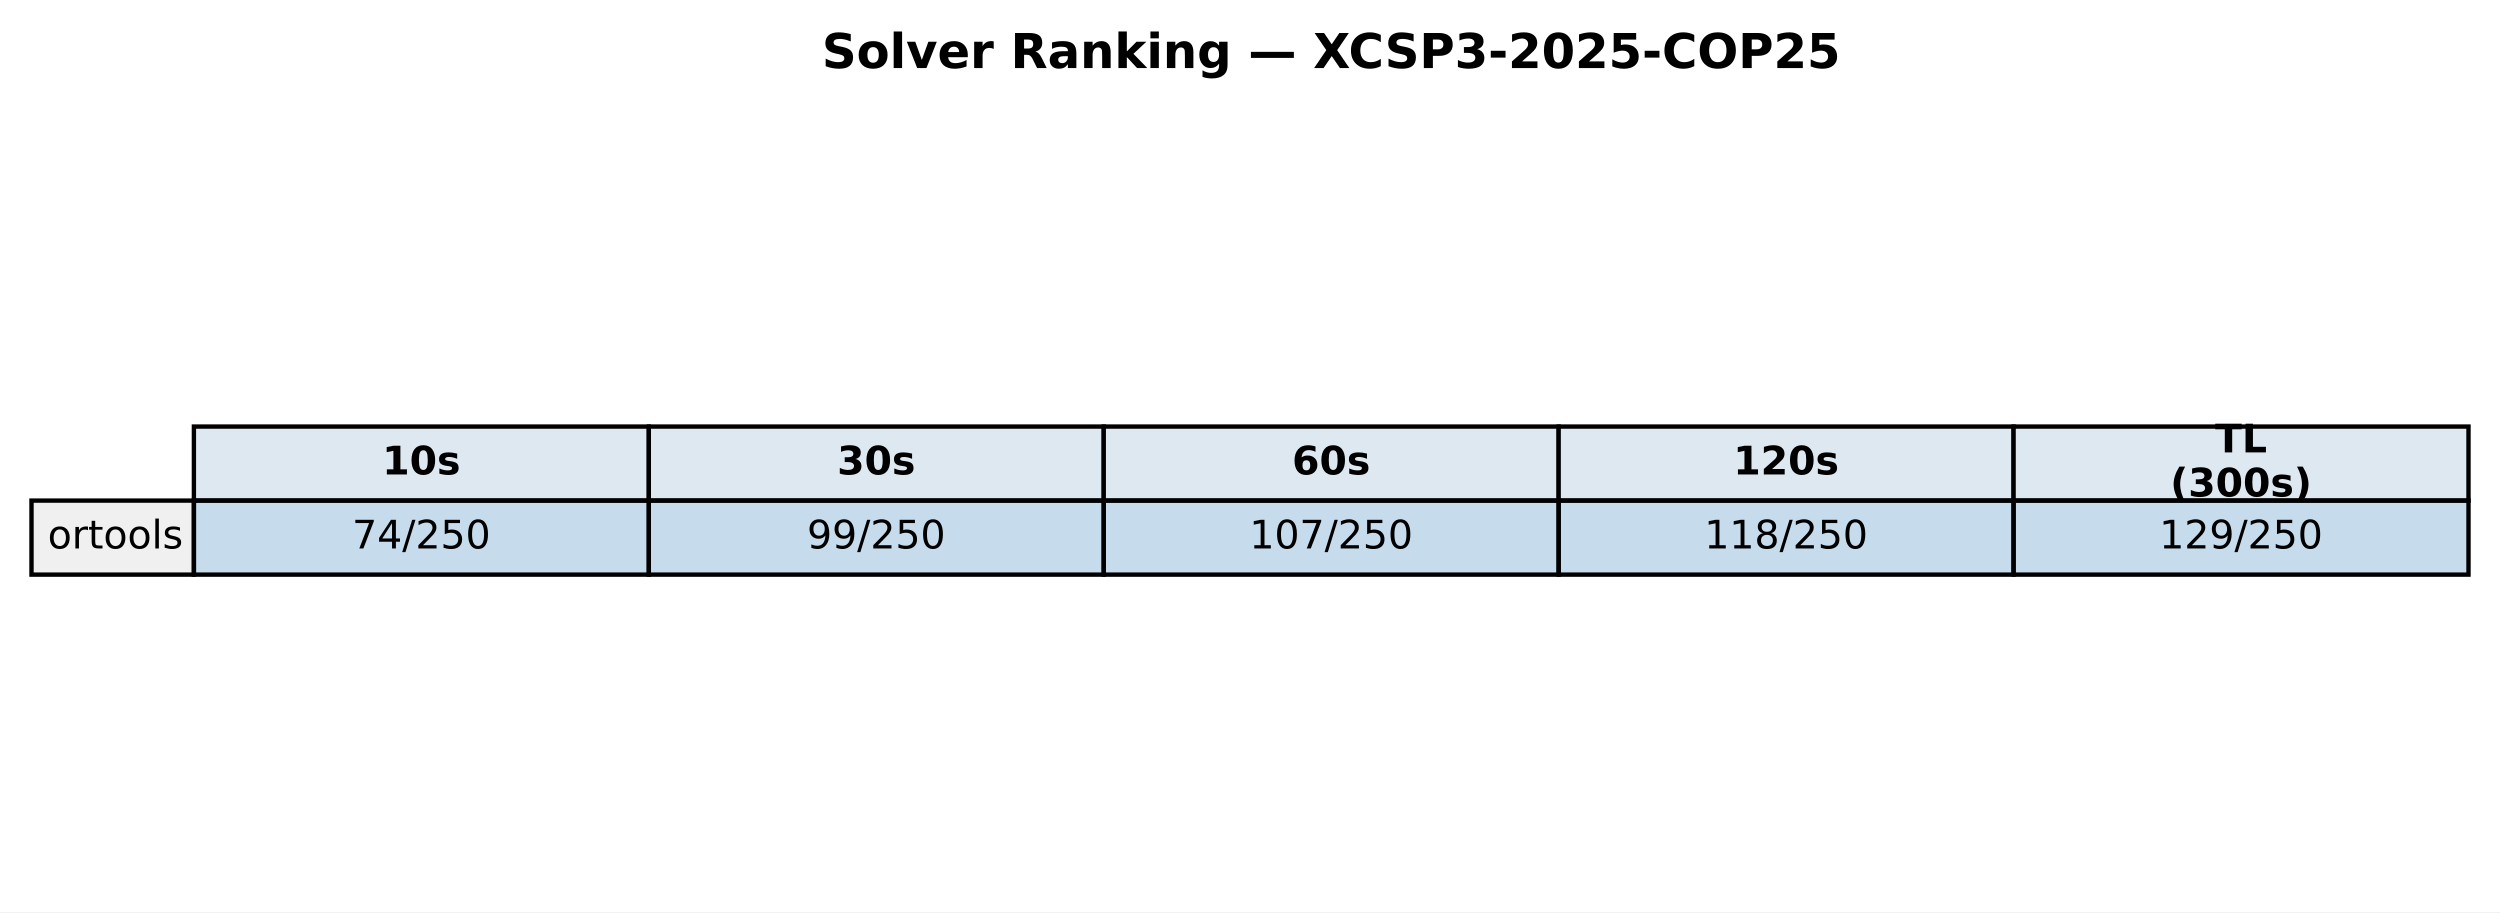
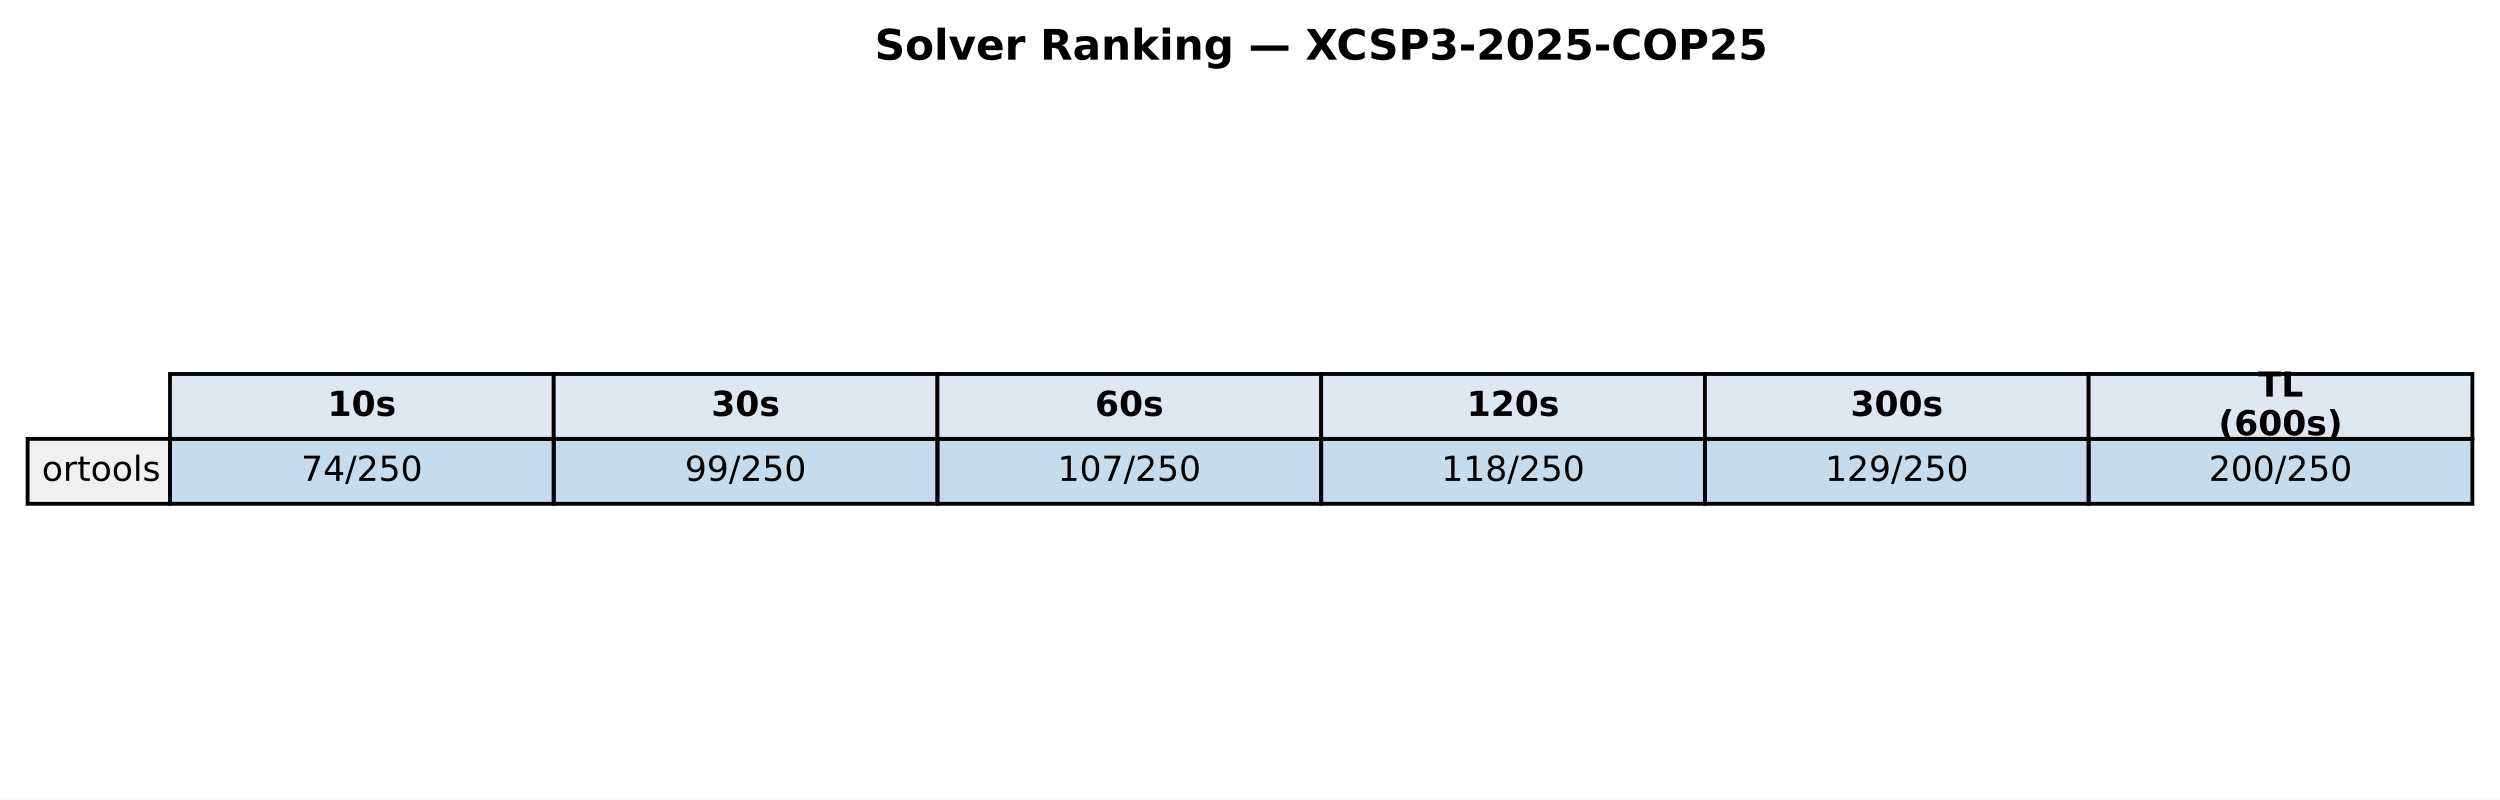
- <svg xmlns="http://www.w3.org/2000/svg" xmlns:xlink="http://www.w3.org/1999/xlink" width="571.513pt" height="208.518pt" viewBox="0 0 571.513 208.518" version="1.1">
+ <svg xmlns="http://www.w3.org/2000/svg" xmlns:xlink="http://www.w3.org/1999/xlink" width="651.881pt" height="208.518pt" viewBox="0 0 651.881 208.518" version="1.1">
  <defs>
    <style type="text/css">*{stroke-linejoin: round; stroke-linecap: butt}</style>
  </defs>
  <g id="figure_1">
    <g id="patch_1">
-       <path d="M 0 208.518  L 571.513 208.518  L 571.513 0  L 0 0  z " style="fill: #ffffff" />
+       <path d="M 0 208.518  L 651.881 208.518  L 651.881 0  L 0 0  z " style="fill: #ffffff" />
    </g>
    <g id="axes_1">
      <g id="table_1">
        <g id="patch_2">
-           <path d="M 44.325 114.438  L 148.323 114.438  L 148.323 97.514  L 44.325 97.514  z " style="fill: #dde8f0; stroke: #000000; stroke-linejoin: miter" />
+           <path d="M 44.325 114.438  L 144.384 114.438  L 144.384 97.514  L 44.325 97.514  z " style="fill: #dde8f0; stroke: #000000; stroke-linejoin: miter" />
        </g>
        <g id="text_1">
-           <g transform="translate(87.38353 108.4594) scale(0.09 -0.09)">
+           <g transform="translate(85.41442 108.4594) scale(0.09 -0.09)">
            <defs>
              <path id="DejaVuSans-Bold-31" d="M 750 831  L 1813 831  L 1813 3847  L 722 3622  L 722 4441  L 1806 4666  L 2950 4666  L 2950 831  L 4013 831  L 4013 0  L 750 0  L 750 831  z " transform="scale(0.015625)" />
              <path id="DejaVuSans-Bold-30" d="M 2944 2338  Q 2944 3213 2780 3570  Q 2616 3928 2228 3928  Q 1841 3928 1675 3570  Q 1509 3213 1509 2338  Q 1509 1453 1675 1090  Q 1841 728 2228 728  Q 2613 728 2778 1090  Q 2944 1453 2944 2338  z M 4147 2328  Q 4147 1169 3647 539  Q 3147 -91 2228 -91  Q 1306 -91 806 539  Q 306 1169 306 2328  Q 306 3491 806 4120  Q 1306 4750 2228 4750  Q 3147 4750 3647 4120  Q 4147 3491 4147 2328  z " transform="scale(0.015625)" />
              <path id="DejaVuSans-Bold-73" d="M 3272 3391  L 3272 2541  Q 2913 2691 2578 2766  Q 2244 2841 1947 2841  Q 1628 2841 1473 2761  Q 1319 2681 1319 2516  Q 1319 2381 1436 2309  Q 1553 2238 1856 2203  L 2053 2175  Q 2913 2066 3209 1816  Q 3506 1566 3506 1031  Q 3506 472 3093 190  Q 2681 -91 1863 -91  Q 1516 -91 1145 -36  Q 775 19 384 128  L 384 978  Q 719 816 1070 734  Q 1422 653 1784 653  Q 2113 653 2278 743  Q 2444 834 2444 1013  Q 2444 1163 2330 1236  Q 2216 1309 1875 1350  L 1678 1375  Q 931 1469 631 1722  Q 331 1975 331 2491  Q 331 3047 712 3315  Q 1094 3584 1881 3584  Q 2191 3584 2531 3537  Q 2872 3491 3272 3391  z " transform="scale(0.015625)" />
            </defs>
            <use xlink:href="#DejaVuSans-Bold-31" />
            <use xlink:href="#DejaVuSans-Bold-30" transform="translate(69.58008 0)" />
            <use xlink:href="#DejaVuSans-Bold-73" transform="translate(139.1602 0)" />
          </g>
        </g>
        <g id="patch_3">
-           <path d="M 148.323 114.438  L 252.32 114.438  L 252.32 97.514  L 148.323 97.514  z " style="fill: #dde8f0; stroke: #000000; stroke-linejoin: miter" />
+           <path d="M 144.384 114.438  L 244.444 114.438  L 244.444 97.514  L 144.384 97.514  z " style="fill: #dde8f0; stroke: #000000; stroke-linejoin: miter" />
        </g>
        <g id="text_2">
-           <g transform="translate(191.381 108.4594) scale(0.09 -0.09)">
+           <g transform="translate(185.4737 108.4594) scale(0.09 -0.09)">
            <defs>
              <path id="DejaVuSans-Bold-33" d="M 2981 2516  Q 3453 2394 3698 2092  Q 3944 1791 3944 1325  Q 3944 631 3412 270  Q 2881 -91 1863 -91  Q 1503 -91 1142 -33  Q 781 25 428 141  L 428 1069  Q 766 900 1098 814  Q 1431 728 1753 728  Q 2231 728 2486 893  Q 2741 1059 2741 1369  Q 2741 1688 2480 1852  Q 2219 2016 1709 2016  L 1228 2016  L 1228 2791  L 1734 2791  Q 2188 2791 2409 2933  Q 2631 3075 2631 3366  Q 2631 3634 2415 3781  Q 2200 3928 1806 3928  Q 1516 3928 1219 3862  Q 922 3797 628 3669  L 628 4550  Q 984 4650 1334 4700  Q 1684 4750 2022 4750  Q 2931 4750 3382 4451  Q 3834 4153 3834 3553  Q 3834 3144 3618 2883  Q 3403 2622 2981 2516  z " transform="scale(0.015625)" />
            </defs>
            <use xlink:href="#DejaVuSans-Bold-33" />
            <use xlink:href="#DejaVuSans-Bold-30" transform="translate(69.58008 0)" />
            <use xlink:href="#DejaVuSans-Bold-73" transform="translate(139.1602 0)" />
          </g>
        </g>
        <g id="patch_4">
-           <path d="M 252.32 114.438  L 356.318 114.438  L 356.318 97.514  L 252.32 97.514  z " style="fill: #dde8f0; stroke: #000000; stroke-linejoin: miter" />
+           <path d="M 244.444 114.438  L 344.503 114.438  L 344.503 97.514  L 244.444 97.514  z " style="fill: #dde8f0; stroke: #000000; stroke-linejoin: miter" />
        </g>
        <g id="text_3">
-           <g transform="translate(295.3786 108.4594) scale(0.09 -0.09)">
+           <g transform="translate(285.533 108.4594) scale(0.09 -0.09)">
            <defs>
              <path id="DejaVuSans-Bold-36" d="M 2316 2303  Q 2000 2303 1842 2098  Q 1684 1894 1684 1484  Q 1684 1075 1842 870  Q 2000 666 2316 666  Q 2634 666 2792 870  Q 2950 1075 2950 1484  Q 2950 1894 2792 2098  Q 2634 2303 2316 2303  z M 3803 4544  L 3803 3681  Q 3506 3822 3243 3889  Q 2981 3956 2731 3956  Q 2194 3956 1894 3657  Q 1594 3359 1544 2772  Q 1750 2925 1990 3001  Q 2231 3078 2516 3078  Q 3231 3078 3670 2659  Q 4109 2241 4109 1563  Q 4109 813 3618 361  Q 3128 -91 2303 -91  Q 1394 -91 895 523  Q 397 1138 397 2266  Q 397 3422 980 4083  Q 1563 4744 2578 4744  Q 2900 4744 3203 4694  Q 3506 4644 3803 4544  z " transform="scale(0.015625)" />
            </defs>
            <use xlink:href="#DejaVuSans-Bold-36" />
            <use xlink:href="#DejaVuSans-Bold-30" transform="translate(69.58008 0)" />
            <use xlink:href="#DejaVuSans-Bold-73" transform="translate(139.1602 0)" />
          </g>
        </g>
        <g id="patch_5">
-           <path d="M 356.318 114.438  L 460.315 114.438  L 460.315 97.514  L 356.318 97.514  z " style="fill: #dde8f0; stroke: #000000; stroke-linejoin: miter" />
+           <path d="M 344.503 114.438  L 444.562 114.438  L 444.562 97.514  L 344.503 97.514  z " style="fill: #dde8f0; stroke: #000000; stroke-linejoin: miter" />
        </g>
        <g id="text_4">
-           <g transform="translate(396.2451 108.4594) scale(0.09 -0.09)">
+           <g transform="translate(382.4613 108.4594) scale(0.09 -0.09)">
            <defs>
              <path id="DejaVuSans-Bold-32" d="M 1844 884  L 3897 884  L 3897 0  L 506 0  L 506 884  L 2209 2388  Q 2438 2594 2547 2791  Q 2656 2988 2656 3200  Q 2656 3528 2436 3728  Q 2216 3928 1850 3928  Q 1569 3928 1234 3808  Q 900 3688 519 3450  L 519 4475  Q 925 4609 1322 4679  Q 1719 4750 2100 4750  Q 2938 4750 3402 4381  Q 3866 4013 3866 3353  Q 3866 2972 3669 2642  Q 3472 2313 2841 1759  L 1844 884  z " transform="scale(0.015625)" />
            </defs>
            <use xlink:href="#DejaVuSans-Bold-31" />
            <use xlink:href="#DejaVuSans-Bold-32" transform="translate(69.58008 0)" />
            <use xlink:href="#DejaVuSans-Bold-30" transform="translate(139.1602 0)" />
            <use xlink:href="#DejaVuSans-Bold-73" transform="translate(208.7402 0)" />
          </g>
        </g>
        <g id="patch_6">
-           <path d="M 460.315 114.438  L 564.313 114.438  L 564.313 97.514  L 460.315 97.514  z " style="fill: #dde8f0; stroke: #000000; stroke-linejoin: miter" />
+           <path d="M 444.562 114.438  L 544.621 114.438  L 544.621 97.514  L 444.562 97.514  z " style="fill: #dde8f0; stroke: #000000; stroke-linejoin: miter" />
        </g>
        <g id="text_5">
-           <g transform="translate(506.3767 103.4204) scale(0.09 -0.09)">
+           <g transform="translate(482.5206 108.4594) scale(0.09 -0.09)">
+             <use xlink:href="#DejaVuSans-Bold-33" />
+             <use xlink:href="#DejaVuSans-Bold-30" transform="translate(69.58008 0)" />
+             <use xlink:href="#DejaVuSans-Bold-30" transform="translate(139.1602 0)" />
+             <use xlink:href="#DejaVuSans-Bold-73" transform="translate(208.7402 0)" />
+           </g>
+         </g>
+         <g id="patch_7">
+           <path d="M 544.621 114.438  L 644.681 114.438  L 644.681 97.514  L 544.621 97.514  z " style="fill: #dde8f0; stroke: #000000; stroke-linejoin: miter" />
+         </g>
+         <g id="text_6">
+           <g transform="translate(588.714 103.4204) scale(0.09 -0.09)">
            <defs>
              <path id="DejaVuSans-Bold-54" d="M 31 4666  L 4331 4666  L 4331 3756  L 2784 3756  L 2784 0  L 1581 0  L 1581 3756  L 31 3756  L 31 4666  z " transform="scale(0.015625)" />
              <path id="DejaVuSans-Bold-4c" d="M 588 4666  L 1791 4666  L 1791 909  L 3903 909  L 3903 0  L 588 0  L 588 4666  z " transform="scale(0.015625)" />
            </defs>
            <use xlink:href="#DejaVuSans-Bold-54" />
            <use xlink:href="#DejaVuSans-Bold-4c" transform="translate(68.21289 0)" />
          </g>
-           <g transform="translate(496.1293 113.4984) scale(0.09 -0.09)">
+           <g transform="translate(578.4666 113.4984) scale(0.09 -0.09)">
            <defs>
              <path id="DejaVuSans-Bold-28" d="M 2413 -844  L 1484 -844  Q 1006 -72 778 623  Q 550 1319 550 2003  Q 550 2688 779 3389  Q 1009 4091 1484 4856  L 2413 4856  Q 2013 4116 1813 3408  Q 1613 2700 1613 2009  Q 1613 1319 1811 609  Q 2009 -100 2413 -844  z " transform="scale(0.015625)" />
              <path id="DejaVuSans-Bold-29" d="M 513 -844  Q 913 -100 1113 609  Q 1313 1319 1313 2009  Q 1313 2700 1113 3408  Q 913 4116 513 4856  L 1441 4856  Q 1916 4091 2145 3389  Q 2375 2688 2375 2003  Q 2375 1319 2147 623  Q 1919 -72 1441 -844  L 513 -844  z " transform="scale(0.015625)" />
            </defs>
            <use xlink:href="#DejaVuSans-Bold-28" />
-             <use xlink:href="#DejaVuSans-Bold-33" transform="translate(45.70312 0)" />
+             <use xlink:href="#DejaVuSans-Bold-36" transform="translate(45.70312 0)" />
            <use xlink:href="#DejaVuSans-Bold-30" transform="translate(115.2832 0)" />
            <use xlink:href="#DejaVuSans-Bold-30" transform="translate(184.8633 0)" />
            <use xlink:href="#DejaVuSans-Bold-73" transform="translate(254.4434 0)" />
            <use xlink:href="#DejaVuSans-Bold-29" transform="translate(313.9648 0)" />
          </g>
        </g>
-         <g id="patch_7">
+         <g id="patch_8">
          <path d="M 7.2 131.363  L 44.325 131.363  L 44.325 114.438  L 7.2 114.438  z " style="fill: #f0f0f0; stroke: #000000; stroke-linejoin: miter" />
        </g>
-         <g id="text_6">
+         <g id="text_7">
          <g transform="translate(10.9125 125.3841) scale(0.09 -0.09)">
            <defs>
              <path id="DejaVuSans-6f" d="M 1959 3097  Q 1497 3097 1228 2736  Q 959 2375 959 1747  Q 959 1119 1226 758  Q 1494 397 1959 397  Q 2419 397 2687 759  Q 2956 1122 2956 1747  Q 2956 2369 2687 2733  Q 2419 3097 1959 3097  z M 1959 3584  Q 2709 3584 3137 3096  Q 3566 2609 3566 1747  Q 3566 888 3137 398  Q 2709 -91 1959 -91  Q 1206 -91 779 398  Q 353 888 353 1747  Q 353 2609 779 3096  Q 1206 3584 1959 3584  z " transform="scale(0.015625)" />
              <path id="DejaVuSans-72" d="M 2631 2963  Q 2534 3019 2420 3045  Q 2306 3072 2169 3072  Q 1681 3072 1420 2755  Q 1159 2438 1159 1844  L 1159 0  L 581 0  L 581 3500  L 1159 3500  L 1159 2956  Q 1341 3275 1631 3429  Q 1922 3584 2338 3584  Q 2397 3584 2469 3576  Q 2541 3569 2628 3553  L 2631 2963  z " transform="scale(0.015625)" />
              <path id="DejaVuSans-74" d="M 1172 4494  L 1172 3500  L 2356 3500  L 2356 3053  L 1172 3053  L 1172 1153  Q 1172 725 1289 603  Q 1406 481 1766 481  L 2356 481  L 2356 0  L 1766 0  Q 1100 0 847 248  Q 594 497 594 1153  L 594 3053  L 172 3053  L 172 3500  L 594 3500  L 594 4494  L 1172 4494  z " transform="scale(0.015625)" />
              <path id="DejaVuSans-6c" d="M 603 4863  L 1178 4863  L 1178 0  L 603 0  L 603 4863  z " transform="scale(0.015625)" />
              <path id="DejaVuSans-73" d="M 2834 3397  L 2834 2853  Q 2591 2978 2328 3040  Q 2066 3103 1784 3103  Q 1356 3103 1142 2972  Q 928 2841 928 2578  Q 928 2378 1081 2264  Q 1234 2150 1697 2047  L 1894 2003  Q 2506 1872 2764 1633  Q 3022 1394 3022 966  Q 3022 478 2636 193  Q 2250 -91 1575 -91  Q 1294 -91 989 -36  Q 684 19 347 128  L 347 722  Q 666 556 975 473  Q 1284 391 1588 391  Q 1994 391 2212 530  Q 2431 669 2431 922  Q 2431 1156 2273 1281  Q 2116 1406 1581 1522  L 1381 1569  Q 847 1681 609 1914  Q 372 2147 372 2553  Q 372 3047 722 3315  Q 1072 3584 1716 3584  Q 2034 3584 2315 3537  Q 2597 3491 2834 3397  z " transform="scale(0.015625)" />
            </defs>
            <use xlink:href="#DejaVuSans-6f" />
            <use xlink:href="#DejaVuSans-72" transform="translate(61.18164 0)" />
            <use xlink:href="#DejaVuSans-74" transform="translate(102.2949 0)" />
            <use xlink:href="#DejaVuSans-6f" transform="translate(141.5039 0)" />
            <use xlink:href="#DejaVuSans-6f" transform="translate(202.6855 0)" />
            <use xlink:href="#DejaVuSans-6c" transform="translate(263.8672 0)" />
            <use xlink:href="#DejaVuSans-73" transform="translate(291.6504 0)" />
          </g>
        </g>
-         <g id="patch_8">
-           <path d="M 44.325 131.363  L 148.323 131.363  L 148.323 114.438  L 44.325 114.438  z " style="fill: #1f77b4; fill-opacity: 0.25; stroke: #000000; stroke-linejoin: miter" />
-         </g>
-         <g id="text_7">
-           <g transform="translate(80.4922 125.3841) scale(0.09 -0.09)">
+         <g id="patch_9">
+           <path d="M 44.325 131.363  L 144.384 131.363  L 144.384 114.438  L 44.325 114.438  z " style="fill: #1f77b4; fill-opacity: 0.25; stroke: #000000; stroke-linejoin: miter" />
+         </g>
+         <g id="text_8">
+           <g transform="translate(78.52309 125.3841) scale(0.09 -0.09)">
            <defs>
              <path id="DejaVuSans-37" d="M 525 4666  L 3525 4666  L 3525 4397  L 1831 0  L 1172 0  L 2766 4134  L 525 4134  L 525 4666  z " transform="scale(0.015625)" />
              <path id="DejaVuSans-34" d="M 2419 4116  L 825 1625  L 2419 1625  L 2419 4116  z M 2253 4666  L 3047 4666  L 3047 1625  L 3713 1625  L 3713 1100  L 3047 1100  L 3047 0  L 2419 0  L 2419 1100  L 313 1100  L 313 1709  L 2253 4666  z " transform="scale(0.015625)" />
              <path id="DejaVuSans-2f" d="M 1625 4666  L 2156 4666  L 531 -594  L 0 -594  L 1625 4666  z " transform="scale(0.015625)" />
              <path id="DejaVuSans-32" d="M 1228 531  L 3431 531  L 3431 0  L 469 0  L 469 531  Q 828 903 1448 1529  Q 2069 2156 2228 2338  Q 2531 2678 2651 2914  Q 2772 3150 2772 3378  Q 2772 3750 2511 3984  Q 2250 4219 1831 4219  Q 1534 4219 1204 4116  Q 875 4013 500 3803  L 500 4441  Q 881 4594 1212 4672  Q 1544 4750 1819 4750  Q 2544 4750 2975 4387  Q 3406 4025 3406 3419  Q 3406 3131 3298 2873  Q 3191 2616 2906 2266  Q 2828 2175 2409 1742  Q 1991 1309 1228 531  z " transform="scale(0.015625)" />
              <path id="DejaVuSans-35" d="M 691 4666  L 3169 4666  L 3169 4134  L 1269 4134  L 1269 2991  Q 1406 3038 1543 3061  Q 1681 3084 1819 3084  Q 2600 3084 3056 2656  Q 3513 2228 3513 1497  Q 3513 744 3044 326  Q 2575 -91 1722 -91  Q 1428 -91 1123 -41  Q 819 9 494 109  L 494 744  Q 775 591 1075 516  Q 1375 441 1709 441  Q 2250 441 2565 725  Q 2881 1009 2881 1497  Q 2881 1984 2565 2268  Q 2250 2553 1709 2553  Q 1456 2553 1204 2497  Q 953 2441 691 2322  L 691 4666  z " transform="scale(0.015625)" />
              <path id="DejaVuSans-30" d="M 2034 4250  Q 1547 4250 1301 3770  Q 1056 3291 1056 2328  Q 1056 1369 1301 889  Q 1547 409 2034 409  Q 2525 409 2770 889  Q 3016 1369 3016 2328  Q 3016 3291 2770 3770  Q 2525 4250 2034 4250  z M 2034 4750  Q 2819 4750 3233 4129  Q 3647 3509 3647 2328  Q 3647 1150 3233 529  Q 2819 -91 2034 -91  Q 1250 -91 836 529  Q 422 1150 422 2328  Q 422 3509 836 4129  Q 1250 4750 2034 4750  z " transform="scale(0.015625)" />
            </defs>
            <use xlink:href="#DejaVuSans-37" />
            <use xlink:href="#DejaVuSans-34" transform="translate(63.62305 0)" />
            <use xlink:href="#DejaVuSans-2f" transform="translate(127.2461 0)" />
            <use xlink:href="#DejaVuSans-32" transform="translate(160.9375 0)" />
            <use xlink:href="#DejaVuSans-35" transform="translate(224.5605 0)" />
            <use xlink:href="#DejaVuSans-30" transform="translate(288.1836 0)" />
          </g>
        </g>
-         <g id="patch_9">
-           <path d="M 148.323 131.363  L 252.32 131.363  L 252.32 114.438  L 148.323 114.438  z " style="fill: #1f77b4; fill-opacity: 0.25; stroke: #000000; stroke-linejoin: miter" />
-         </g>
-         <g id="text_8">
-           <g transform="translate(184.4897 125.3841) scale(0.09 -0.09)">
+         <g id="patch_10">
+           <path d="M 144.384 131.363  L 244.444 131.363  L 244.444 114.438  L 144.384 114.438  z " style="fill: #1f77b4; fill-opacity: 0.25; stroke: #000000; stroke-linejoin: miter" />
+         </g>
+         <g id="text_9">
+           <g transform="translate(178.5824 125.3841) scale(0.09 -0.09)">
            <defs>
              <path id="DejaVuSans-39" d="M 703 97  L 703 672  Q 941 559 1184 500  Q 1428 441 1663 441  Q 2288 441 2617 861  Q 2947 1281 2994 2138  Q 2813 1869 2534 1725  Q 2256 1581 1919 1581  Q 1219 1581 811 2004  Q 403 2428 403 3163  Q 403 3881 828 4315  Q 1253 4750 1959 4750  Q 2769 4750 3195 4129  Q 3622 3509 3622 2328  Q 3622 1225 3098 567  Q 2575 -91 1691 -91  Q 1453 -91 1209 -44  Q 966 3 703 97  z M 1959 2075  Q 2384 2075 2632 2365  Q 2881 2656 2881 3163  Q 2881 3666 2632 3958  Q 2384 4250 1959 4250  Q 1534 4250 1286 3958  Q 1038 3666 1038 3163  Q 1038 2656 1286 2365  Q 1534 2075 1959 2075  z " transform="scale(0.015625)" />
            </defs>
            <use xlink:href="#DejaVuSans-39" />
            <use xlink:href="#DejaVuSans-39" transform="translate(63.62305 0)" />
            <use xlink:href="#DejaVuSans-2f" transform="translate(127.2461 0)" />
            <use xlink:href="#DejaVuSans-32" transform="translate(160.9375 0)" />
            <use xlink:href="#DejaVuSans-35" transform="translate(224.5605 0)" />
            <use xlink:href="#DejaVuSans-30" transform="translate(288.1836 0)" />
          </g>
        </g>
-         <g id="patch_10">
-           <path d="M 252.32 131.363  L 356.318 131.363  L 356.318 114.438  L 252.32 114.438  z " style="fill: #1f77b4; fill-opacity: 0.25; stroke: #000000; stroke-linejoin: miter" />
-         </g>
-         <g id="text_9">
-           <g transform="translate(285.6241 125.3841) scale(0.09 -0.09)">
+         <g id="patch_11">
+           <path d="M 244.444 131.363  L 344.503 131.363  L 344.503 114.438  L 244.444 114.438  z " style="fill: #1f77b4; fill-opacity: 0.25; stroke: #000000; stroke-linejoin: miter" />
+         </g>
+         <g id="text_10">
+           <g transform="translate(275.7786 125.3841) scale(0.09 -0.09)">
            <defs>
              <path id="DejaVuSans-31" d="M 794 531  L 1825 531  L 1825 4091  L 703 3866  L 703 4441  L 1819 4666  L 2450 4666  L 2450 531  L 3481 531  L 3481 0  L 794 0  L 794 531  z " transform="scale(0.015625)" />
            </defs>
            <use xlink:href="#DejaVuSans-31" />
            <use xlink:href="#DejaVuSans-30" transform="translate(63.62305 0)" />
            <use xlink:href="#DejaVuSans-37" transform="translate(127.2461 0)" />
            <use xlink:href="#DejaVuSans-2f" transform="translate(190.8691 0)" />
            <use xlink:href="#DejaVuSans-32" transform="translate(224.5605 0)" />
            <use xlink:href="#DejaVuSans-35" transform="translate(288.1836 0)" />
            <use xlink:href="#DejaVuSans-30" transform="translate(351.8066 0)" />
          </g>
        </g>
-         <g id="patch_11">
-           <path d="M 356.318 131.363  L 460.315 131.363  L 460.315 114.438  L 356.318 114.438  z " style="fill: #1f77b4; fill-opacity: 0.25; stroke: #000000; stroke-linejoin: miter" />
-         </g>
-         <g id="text_10">
-           <g transform="translate(389.6216 125.3841) scale(0.09 -0.09)">
+         <g id="patch_12">
+           <path d="M 344.503 131.363  L 444.562 131.363  L 444.562 114.438  L 344.503 114.438  z " style="fill: #1f77b4; fill-opacity: 0.25; stroke: #000000; stroke-linejoin: miter" />
+         </g>
+         <g id="text_11">
+           <g transform="translate(375.8379 125.3841) scale(0.09 -0.09)">
            <defs>
              <path id="DejaVuSans-38" d="M 2034 2216  Q 1584 2216 1326 1975  Q 1069 1734 1069 1313  Q 1069 891 1326 650  Q 1584 409 2034 409  Q 2484 409 2743 651  Q 3003 894 3003 1313  Q 3003 1734 2745 1975  Q 2488 2216 2034 2216  z M 1403 2484  Q 997 2584 770 2862  Q 544 3141 544 3541  Q 544 4100 942 4425  Q 1341 4750 2034 4750  Q 2731 4750 3128 4425  Q 3525 4100 3525 3541  Q 3525 3141 3298 2862  Q 3072 2584 2669 2484  Q 3125 2378 3379 2068  Q 3634 1759 3634 1313  Q 3634 634 3220 271  Q 2806 -91 2034 -91  Q 1263 -91 848 271  Q 434 634 434 1313  Q 434 1759 690 2068  Q 947 2378 1403 2484  z M 1172 3481  Q 1172 3119 1398 2916  Q 1625 2713 2034 2713  Q 2441 2713 2670 2916  Q 2900 3119 2900 3481  Q 2900 3844 2670 4047  Q 2441 4250 2034 4250  Q 1625 4250 1398 4047  Q 1172 3844 1172 3481  z " transform="scale(0.015625)" />
            </defs>
            <use xlink:href="#DejaVuSans-31" />
            <use xlink:href="#DejaVuSans-31" transform="translate(63.62305 0)" />
            <use xlink:href="#DejaVuSans-38" transform="translate(127.2461 0)" />
            <use xlink:href="#DejaVuSans-2f" transform="translate(190.8691 0)" />
            <use xlink:href="#DejaVuSans-32" transform="translate(224.5605 0)" />
            <use xlink:href="#DejaVuSans-35" transform="translate(288.1836 0)" />
            <use xlink:href="#DejaVuSans-30" transform="translate(351.8066 0)" />
          </g>
        </g>
-         <g id="patch_12">
-           <path d="M 460.315 131.363  L 564.313 131.363  L 564.313 114.438  L 460.315 114.438  z " style="fill: #1f77b4; fill-opacity: 0.25; stroke: #000000; stroke-linejoin: miter" />
-         </g>
-         <g id="text_11">
-           <g transform="translate(493.6192 125.3841) scale(0.09 -0.09)">
+         <g id="patch_13">
+           <path d="M 444.562 131.363  L 544.621 131.363  L 544.621 114.438  L 444.562 114.438  z " style="fill: #1f77b4; fill-opacity: 0.25; stroke: #000000; stroke-linejoin: miter" />
+         </g>
+         <g id="text_12">
+           <g transform="translate(475.8972 125.3841) scale(0.09 -0.09)">
            <use xlink:href="#DejaVuSans-31" />
            <use xlink:href="#DejaVuSans-32" transform="translate(63.62305 0)" />
            <use xlink:href="#DejaVuSans-39" transform="translate(127.2461 0)" />
            <use xlink:href="#DejaVuSans-2f" transform="translate(190.8691 0)" />
            <use xlink:href="#DejaVuSans-32" transform="translate(224.5605 0)" />
            <use xlink:href="#DejaVuSans-35" transform="translate(288.1836 0)" />
            <use xlink:href="#DejaVuSans-30" transform="translate(351.8066 0)" />
          </g>
        </g>
+         <g id="patch_14">
+           <path d="M 544.621 131.363  L 644.681 131.363  L 644.681 114.438  L 544.621 114.438  z " style="fill: #1f77b4; fill-opacity: 0.25; stroke: #000000; stroke-linejoin: miter" />
+         </g>
+         <g id="text_13">
+           <g transform="translate(575.9565 125.3841) scale(0.09 -0.09)">
+             <use xlink:href="#DejaVuSans-32" />
+             <use xlink:href="#DejaVuSans-30" transform="translate(63.62305 0)" />
+             <use xlink:href="#DejaVuSans-30" transform="translate(127.2461 0)" />
+             <use xlink:href="#DejaVuSans-2f" transform="translate(190.8691 0)" />
+             <use xlink:href="#DejaVuSans-32" transform="translate(224.5605 0)" />
+             <use xlink:href="#DejaVuSans-35" transform="translate(288.1836 0)" />
+             <use xlink:href="#DejaVuSans-30" transform="translate(351.8066 0)" />
+           </g>
+         </g>
      </g>
-       <g id="text_12">
-         <g transform="translate(187.8958 15.55828) scale(0.11 -0.11)">
+       <g id="text_14">
+         <g transform="translate(228.0799 15.55828) scale(0.11 -0.11)">
          <defs>
            <path id="DejaVuSans-Bold-53" d="M 3834 4519  L 3834 3531  Q 3450 3703 3084 3790  Q 2719 3878 2394 3878  Q 1963 3878 1756 3759  Q 1550 3641 1550 3391  Q 1550 3203 1689 3098  Q 1828 2994 2194 2919  L 2706 2816  Q 3484 2659 3812 2340  Q 4141 2022 4141 1434  Q 4141 663 3683 286  Q 3225 -91 2284 -91  Q 1841 -91 1394 -6  Q 947 78 500 244  L 500 1259  Q 947 1022 1364 901  Q 1781 781 2169 781  Q 2563 781 2772 912  Q 2981 1044 2981 1288  Q 2981 1506 2839 1625  Q 2697 1744 2272 1838  L 1806 1941  Q 1106 2091 782 2419  Q 459 2747 459 3303  Q 459 4000 909 4375  Q 1359 4750 2203 4750  Q 2588 4750 2994 4692  Q 3400 4634 3834 4519  z " transform="scale(0.015625)" />
            <path id="DejaVuSans-Bold-6f" d="M 2203 2784  Q 1831 2784 1636 2517  Q 1441 2250 1441 1747  Q 1441 1244 1636 976  Q 1831 709 2203 709  Q 2569 709 2762 976  Q 2956 1244 2956 1747  Q 2956 2250 2762 2517  Q 2569 2784 2203 2784  z M 2203 3584  Q 3106 3584 3614 3096  Q 4122 2609 4122 1747  Q 4122 884 3614 396  Q 3106 -91 2203 -91  Q 1297 -91 786 396  Q 275 884 275 1747  Q 275 2609 786 3096  Q 1297 3584 2203 3584  z " transform="scale(0.015625)" />
            <path id="DejaVuSans-Bold-6c" d="M 538 4863  L 1656 4863  L 1656 0  L 538 0  L 538 4863  z " transform="scale(0.015625)" />
            <path id="DejaVuSans-Bold-76" d="M 97 3500  L 1216 3500  L 2088 1081  L 2956 3500  L 4078 3500  L 2700 0  L 1472 0  L 97 3500  z " transform="scale(0.015625)" />
            <path id="DejaVuSans-Bold-65" d="M 4031 1759  L 4031 1441  L 1416 1441  Q 1456 1047 1700 850  Q 1944 653 2381 653  Q 2734 653 3104 758  Q 3475 863 3866 1075  L 3866 213  Q 3469 63 3072 -14  Q 2675 -91 2278 -91  Q 1328 -91 801 392  Q 275 875 275 1747  Q 275 2603 792 3093  Q 1309 3584 2216 3584  Q 3041 3584 3536 3087  Q 4031 2591 4031 1759  z M 2881 2131  Q 2881 2450 2695 2645  Q 2509 2841 2209 2841  Q 1884 2841 1681 2658  Q 1478 2475 1428 2131  L 2881 2131  z " transform="scale(0.015625)" />
            <path id="DejaVuSans-Bold-72" d="M 3138 2547  Q 2991 2616 2845 2648  Q 2700 2681 2553 2681  Q 2122 2681 1889 2404  Q 1656 2128 1656 1613  L 1656 0  L 538 0  L 538 3500  L 1656 3500  L 1656 2925  Q 1872 3269 2151 3426  Q 2431 3584 2822 3584  Q 2878 3584 2943 3579  Q 3009 3575 3134 3559  L 3138 2547  z " transform="scale(0.015625)" />
            <path id="DejaVuSans-Bold-20" transform="scale(0.015625)" />
            <path id="DejaVuSans-Bold-52" d="M 2297 2597  Q 2675 2597 2839 2737  Q 3003 2878 3003 3200  Q 3003 3519 2839 3656  Q 2675 3794 2297 3794  L 1791 3794  L 1791 2597  L 2297 2597  z M 1791 1766  L 1791 0  L 588 0  L 588 4666  L 2425 4666  Q 3347 4666 3776 4356  Q 4206 4047 4206 3378  Q 4206 2916 3982 2619  Q 3759 2322 3309 2181  Q 3556 2125 3751 1926  Q 3947 1728 4147 1325  L 4800 0  L 3519 0  L 2950 1159  Q 2778 1509 2601 1637  Q 2425 1766 2131 1766  L 1791 1766  z " transform="scale(0.015625)" />
            <path id="DejaVuSans-Bold-61" d="M 2106 1575  Q 1756 1575 1579 1456  Q 1403 1338 1403 1106  Q 1403 894 1545 773  Q 1688 653 1941 653  Q 2256 653 2472 879  Q 2688 1106 2688 1447  L 2688 1575  L 2106 1575  z M 3816 1997  L 3816 0  L 2688 0  L 2688 519  Q 2463 200 2181 54  Q 1900 -91 1497 -91  Q 953 -91 614 226  Q 275 544 275 1050  Q 275 1666 698 1953  Q 1122 2241 2028 2241  L 2688 2241  L 2688 2328  Q 2688 2594 2478 2717  Q 2269 2841 1825 2841  Q 1466 2841 1156 2769  Q 847 2697 581 2553  L 581 3406  Q 941 3494 1303 3539  Q 1666 3584 2028 3584  Q 2975 3584 3395 3211  Q 3816 2838 3816 1997  z " transform="scale(0.015625)" />
            <path id="DejaVuSans-Bold-6e" d="M 4056 2131  L 4056 0  L 2931 0  L 2931 347  L 2931 1631  Q 2931 2084 2911 2256  Q 2891 2428 2841 2509  Q 2775 2619 2662 2680  Q 2550 2741 2406 2741  Q 2056 2741 1856 2470  Q 1656 2200 1656 1722  L 1656 0  L 538 0  L 538 3500  L 1656 3500  L 1656 2988  Q 1909 3294 2193 3439  Q 2478 3584 2822 3584  Q 3428 3584 3742 3212  Q 4056 2841 4056 2131  z " transform="scale(0.015625)" />
            <path id="DejaVuSans-Bold-6b" d="M 538 4863  L 1656 4863  L 1656 2216  L 2944 3500  L 4244 3500  L 2534 1894  L 4378 0  L 3022 0  L 1656 1459  L 1656 0  L 538 0  L 538 4863  z " transform="scale(0.015625)" />
            <path id="DejaVuSans-Bold-69" d="M 538 3500  L 1656 3500  L 1656 0  L 538 0  L 538 3500  z M 538 4863  L 1656 4863  L 1656 3950  L 538 3950  L 538 4863  z " transform="scale(0.015625)" />
            <path id="DejaVuSans-Bold-67" d="M 2919 594  Q 2688 288 2409 144  Q 2131 0 1766 0  Q 1125 0 706 504  Q 288 1009 288 1791  Q 288 2575 706 3076  Q 1125 3578 1766 3578  Q 2131 3578 2409 3434  Q 2688 3291 2919 2981  L 2919 3500  L 4044 3500  L 4044 353  Q 4044 -491 3511 -936  Q 2978 -1381 1966 -1381  Q 1638 -1381 1331 -1331  Q 1025 -1281 716 -1178  L 716 -306  Q 1009 -475 1290 -558  Q 1572 -641 1856 -641  Q 2406 -641 2662 -400  Q 2919 -159 2919 353  L 2919 594  z M 2181 2772  Q 1834 2772 1640 2515  Q 1447 2259 1447 1791  Q 1447 1309 1634 1061  Q 1822 813 2181 813  Q 2531 813 2725 1069  Q 2919 1325 2919 1791  Q 2919 2259 2725 2515  Q 2531 2772 2181 2772  z " transform="scale(0.015625)" />
            <path id="DejaVuSans-Bold-2014" d="M 344 2156  L 6056 2156  L 6056 1350  L 344 1350  L 344 2156  z " transform="scale(0.015625)" />
            <path id="DejaVuSans-Bold-58" d="M 3188 2381  L 4806 0  L 3553 0  L 2463 1594  L 1381 0  L 122 0  L 1741 2381  L 184 4666  L 1441 4666  L 2463 3163  L 3481 4666  L 4744 4666  L 3188 2381  z " transform="scale(0.015625)" />
            <path id="DejaVuSans-Bold-43" d="M 4288 256  Q 3956 84 3597 -3  Q 3238 -91 2847 -91  Q 1681 -91 1000 561  Q 319 1213 319 2328  Q 319 3447 1000 4098  Q 1681 4750 2847 4750  Q 3238 4750 3597 4662  Q 3956 4575 4288 4403  L 4288 3438  Q 3953 3666 3628 3772  Q 3303 3878 2944 3878  Q 2300 3878 1931 3465  Q 1563 3053 1563 2328  Q 1563 1606 1931 1193  Q 2300 781 2944 781  Q 3303 781 3628 887  Q 3953 994 4288 1222  L 4288 256  z " transform="scale(0.015625)" />
            <path id="DejaVuSans-Bold-50" d="M 588 4666  L 2584 4666  Q 3475 4666 3951 4270  Q 4428 3875 4428 3144  Q 4428 2409 3951 2014  Q 3475 1619 2584 1619  L 1791 1619  L 1791 0  L 588 0  L 588 4666  z M 1791 3794  L 1791 2491  L 2456 2491  Q 2806 2491 2997 2661  Q 3188 2831 3188 3144  Q 3188 3456 2997 3625  Q 2806 3794 2456 3794  L 1791 3794  z " transform="scale(0.015625)" />
            <path id="DejaVuSans-Bold-2d" d="M 347 2297  L 2309 2297  L 2309 1388  L 347 1388  L 347 2297  z " transform="scale(0.015625)" />
            <path id="DejaVuSans-Bold-35" d="M 678 4666  L 3669 4666  L 3669 3781  L 1638 3781  L 1638 3059  Q 1775 3097 1914 3117  Q 2053 3138 2203 3138  Q 3056 3138 3531 2711  Q 4006 2284 4006 1522  Q 4006 766 3489 337  Q 2972 -91 2053 -91  Q 1656 -91 1267 -14  Q 878 63 494 219  L 494 1166  Q 875 947 1217 837  Q 1559 728 1863 728  Q 2300 728 2551 942  Q 2803 1156 2803 1522  Q 2803 1891 2551 2103  Q 2300 2316 1863 2316  Q 1603 2316 1309 2248  Q 1016 2181 678 2041  L 678 4666  z " transform="scale(0.015625)" />
            <path id="DejaVuSans-Bold-4f" d="M 2719 3878  Q 2169 3878 1866 3472  Q 1563 3066 1563 2328  Q 1563 1594 1866 1187  Q 2169 781 2719 781  Q 3272 781 3575 1187  Q 3878 1594 3878 2328  Q 3878 3066 3575 3472  Q 3272 3878 2719 3878  z M 2719 4750  Q 3844 4750 4481 4106  Q 5119 3463 5119 2328  Q 5119 1197 4481 553  Q 3844 -91 2719 -91  Q 1597 -91 958 553  Q 319 1197 319 2328  Q 319 3463 958 4106  Q 1597 4750 2719 4750  z " transform="scale(0.015625)" />
          </defs>
          <use xlink:href="#DejaVuSans-Bold-53" />
          <use xlink:href="#DejaVuSans-Bold-6f" transform="translate(72.02148 0)" />
          <use xlink:href="#DejaVuSans-Bold-6c" transform="translate(140.7227 0)" />
          <use xlink:href="#DejaVuSans-Bold-76" transform="translate(175 0)" />
          <use xlink:href="#DejaVuSans-Bold-65" transform="translate(240.1855 0)" />
          <use xlink:href="#DejaVuSans-Bold-72" transform="translate(308.0078 0)" />
          <use xlink:href="#DejaVuSans-Bold-20" transform="translate(357.3242 0)" />
          <use xlink:href="#DejaVuSans-Bold-52" transform="translate(392.1387 0)" />
          <use xlink:href="#DejaVuSans-Bold-61" transform="translate(469.1406 0)" />
          <use xlink:href="#DejaVuSans-Bold-6e" transform="translate(536.6211 0)" />
          <use xlink:href="#DejaVuSans-Bold-6b" transform="translate(607.8125 0)" />
          <use xlink:href="#DejaVuSans-Bold-69" transform="translate(674.3164 0)" />
          <use xlink:href="#DejaVuSans-Bold-6e" transform="translate(708.5938 0)" />
          <use xlink:href="#DejaVuSans-Bold-67" transform="translate(779.7852 0)" />
          <use xlink:href="#DejaVuSans-Bold-20" transform="translate(851.3672 0)" />
          <use xlink:href="#DejaVuSans-Bold-2014" transform="translate(886.1816 0)" />
          <use xlink:href="#DejaVuSans-Bold-20" transform="translate(986.1816 0)" />
          <use xlink:href="#DejaVuSans-Bold-58" transform="translate(1020.996 0)" />
          <use xlink:href="#DejaVuSans-Bold-43" transform="translate(1094.471 0)" />
          <use xlink:href="#DejaVuSans-Bold-53" transform="translate(1169.734 0)" />
          <use xlink:href="#DejaVuSans-Bold-50" transform="translate(1241.756 0)" />
          <use xlink:href="#DejaVuSans-Bold-33" transform="translate(1315.047 0)" />
          <use xlink:href="#DejaVuSans-Bold-2d" transform="translate(1384.627 0)" />
          <use xlink:href="#DejaVuSans-Bold-32" transform="translate(1426.131 0)" />
          <use xlink:href="#DejaVuSans-Bold-30" transform="translate(1495.711 0)" />
          <use xlink:href="#DejaVuSans-Bold-32" transform="translate(1565.291 0)" />
          <use xlink:href="#DejaVuSans-Bold-35" transform="translate(1634.871 0)" />
          <use xlink:href="#DejaVuSans-Bold-2d" transform="translate(1704.451 0)" />
          <use xlink:href="#DejaVuSans-Bold-43" transform="translate(1745.955 0)" />
          <use xlink:href="#DejaVuSans-Bold-4f" transform="translate(1819.344 0)" />
          <use xlink:href="#DejaVuSans-Bold-50" transform="translate(1904.354 0)" />
          <use xlink:href="#DejaVuSans-Bold-32" transform="translate(1977.645 0)" />
          <use xlink:href="#DejaVuSans-Bold-35" transform="translate(2047.225 0)" />
        </g>
      </g>
    </g>
  </g>
</svg>
